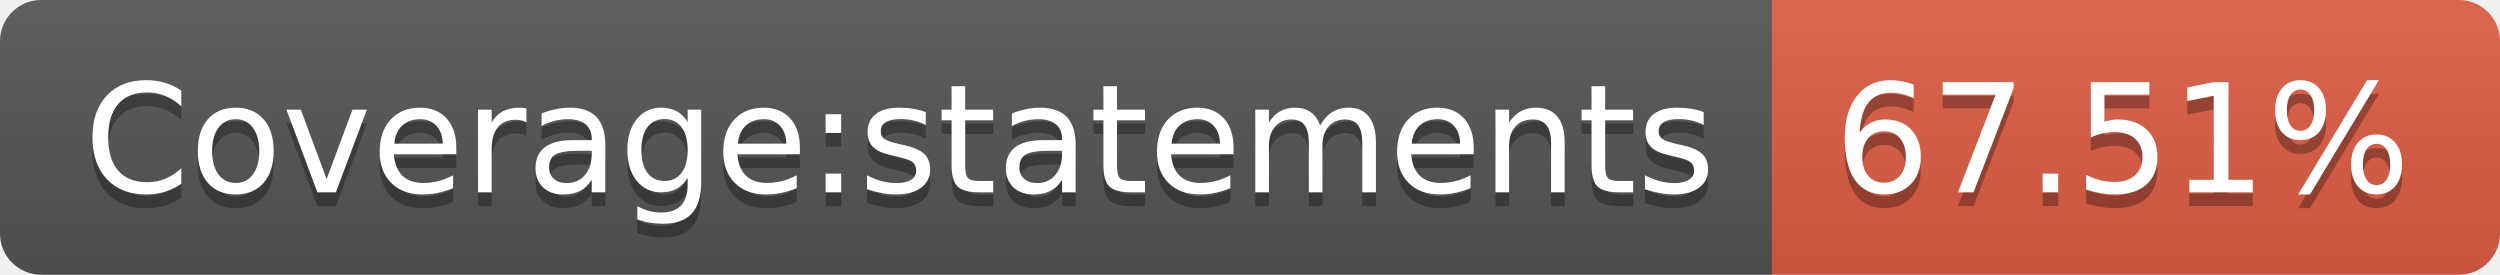
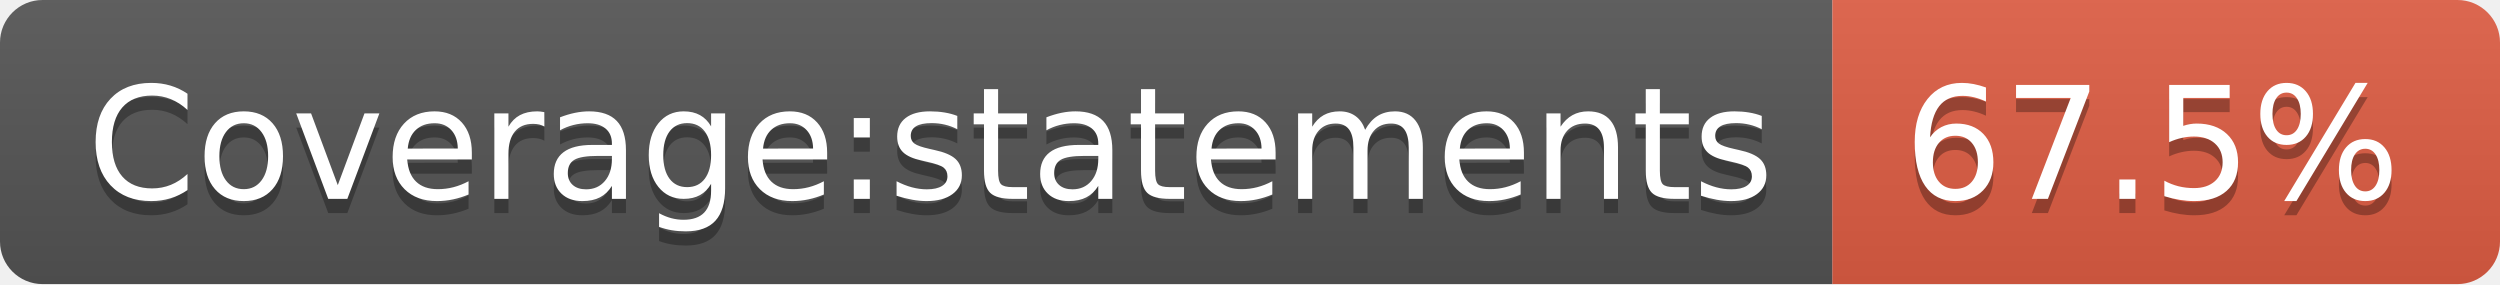
- <svg xmlns="http://www.w3.org/2000/svg" width="182" height="20" role="img" aria-label="Coverage:statements: 67.51%">
+ <svg xmlns="http://www.w3.org/2000/svg" width="176" height="20" role="img" aria-label="Coverage:statements: 67.5%">
  <linearGradient id="s" x2="0" y2="100%">
    <stop offset="0" stop-color="#bbb" stop-opacity=".1" />
    <stop offset="1" stop-opacity=".1" />
  </linearGradient>
  <clipPath id="r">
-     <rect width="182" height="20" rx="3" fill="#fff" />
+     <rect width="176" height="20" rx="3" fill="#fff" />
  </clipPath>
  <g clip-path="url(#r)">
    <rect width="129" height="20" fill="#555" />
-     <rect x="129" width="53" height="20" fill="#e05d44" />
-     <rect width="182" height="20" fill="url(#s)" />
+     <rect x="129" width="47" height="20" fill="#e05d44" />
+     <rect width="176" height="20" fill="url(#s)" />
  </g>
  <g fill="#fff" text-anchor="middle" font-family="Verdana,Geneva,DejaVu Sans,sans-serif" text-rendering="geometricPrecision" font-size="110">
    <text aria-hidden="true" x="655" y="150" fill="#010101" fill-opacity=".3" transform="scale(.1)" textLength="1190">Coverage:statements</text>
    <text x="655" y="140" transform="scale(.1)" fill="#fff" textLength="1190">Coverage:statements</text>
-     <text aria-hidden="true" x="1545" y="150" fill="#010101" fill-opacity=".3" transform="scale(.1)" textLength="430">67.51%</text>
-     <text x="1545" y="140" transform="scale(.1)" fill="#fff" textLength="430">67.51%</text>
+     <text aria-hidden="true" x="1515" y="150" fill="#010101" fill-opacity=".3" transform="scale(.1)" textLength="370">67.5%</text>
+     <text x="1515" y="140" transform="scale(.1)" fill="#fff" textLength="370">67.5%</text>
  </g>
</svg>
